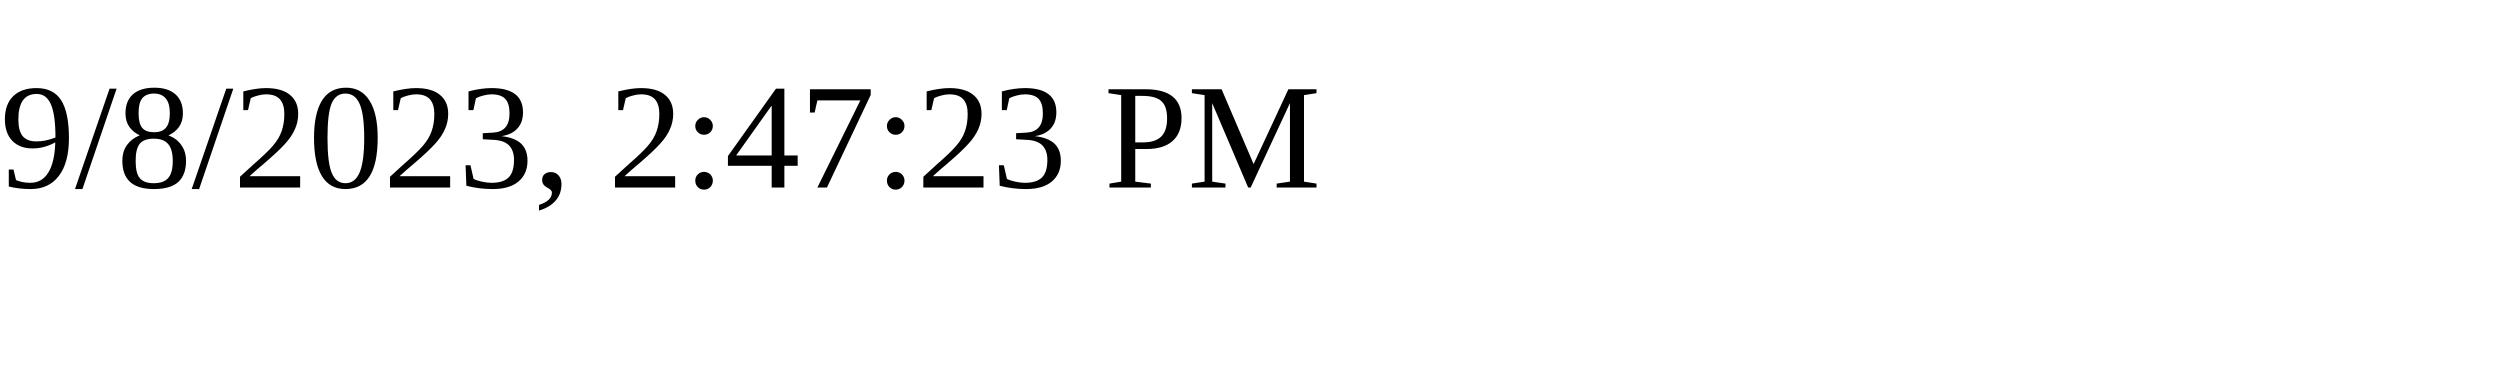
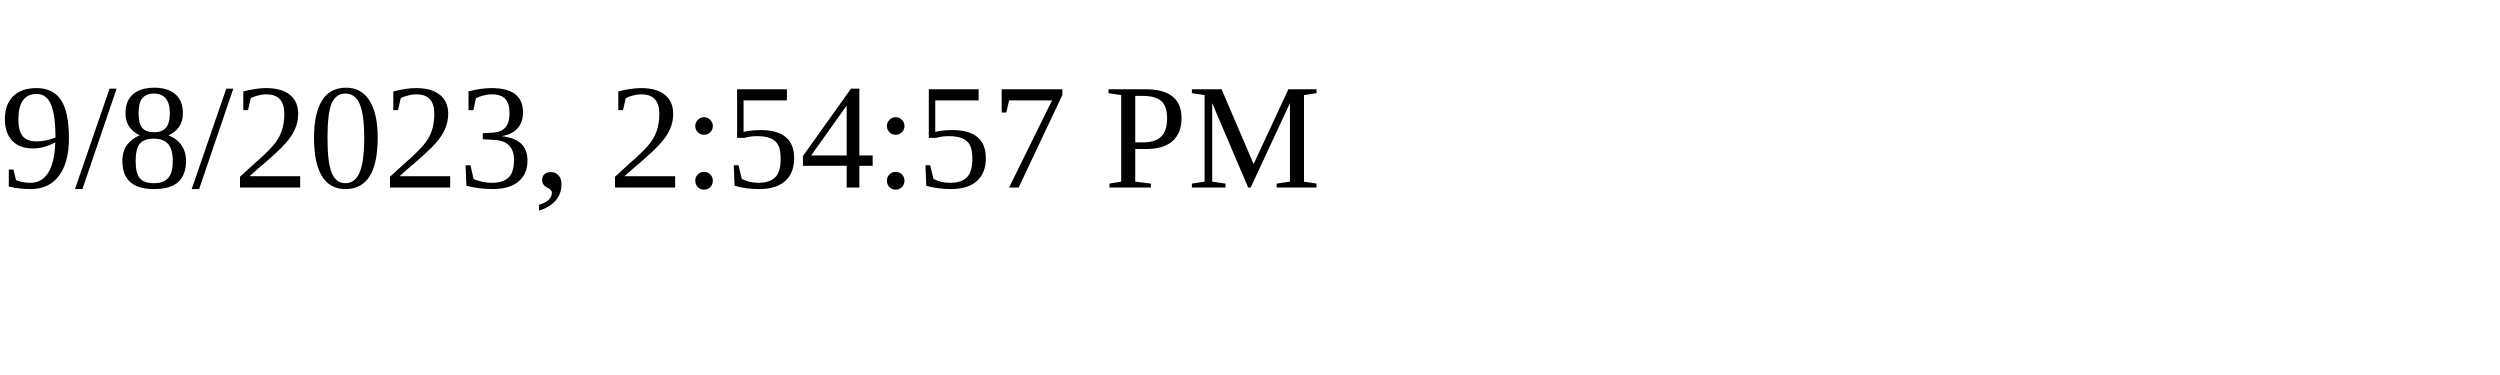
<svg xmlns="http://www.w3.org/2000/svg" height="30" width="200">
-   <text x="0" y="15">9/8/2023, 2:47:23 PM</text>
+   <text x="0" y="15">9/8/2023, 2:54:57 PM</text>
</svg>
